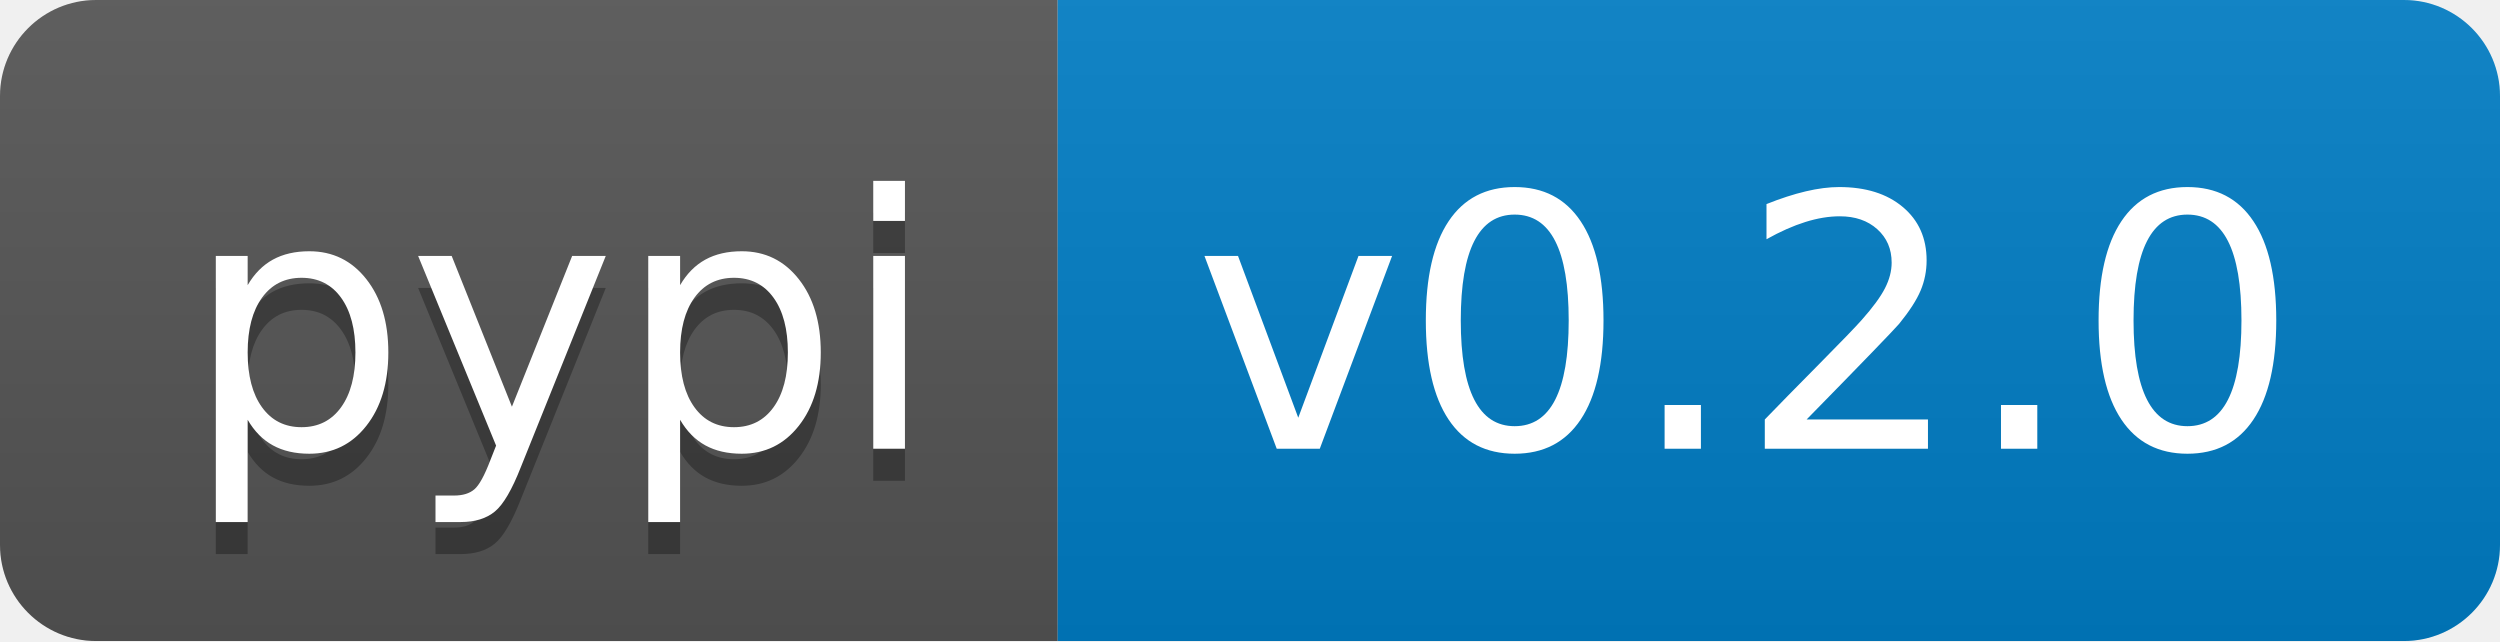
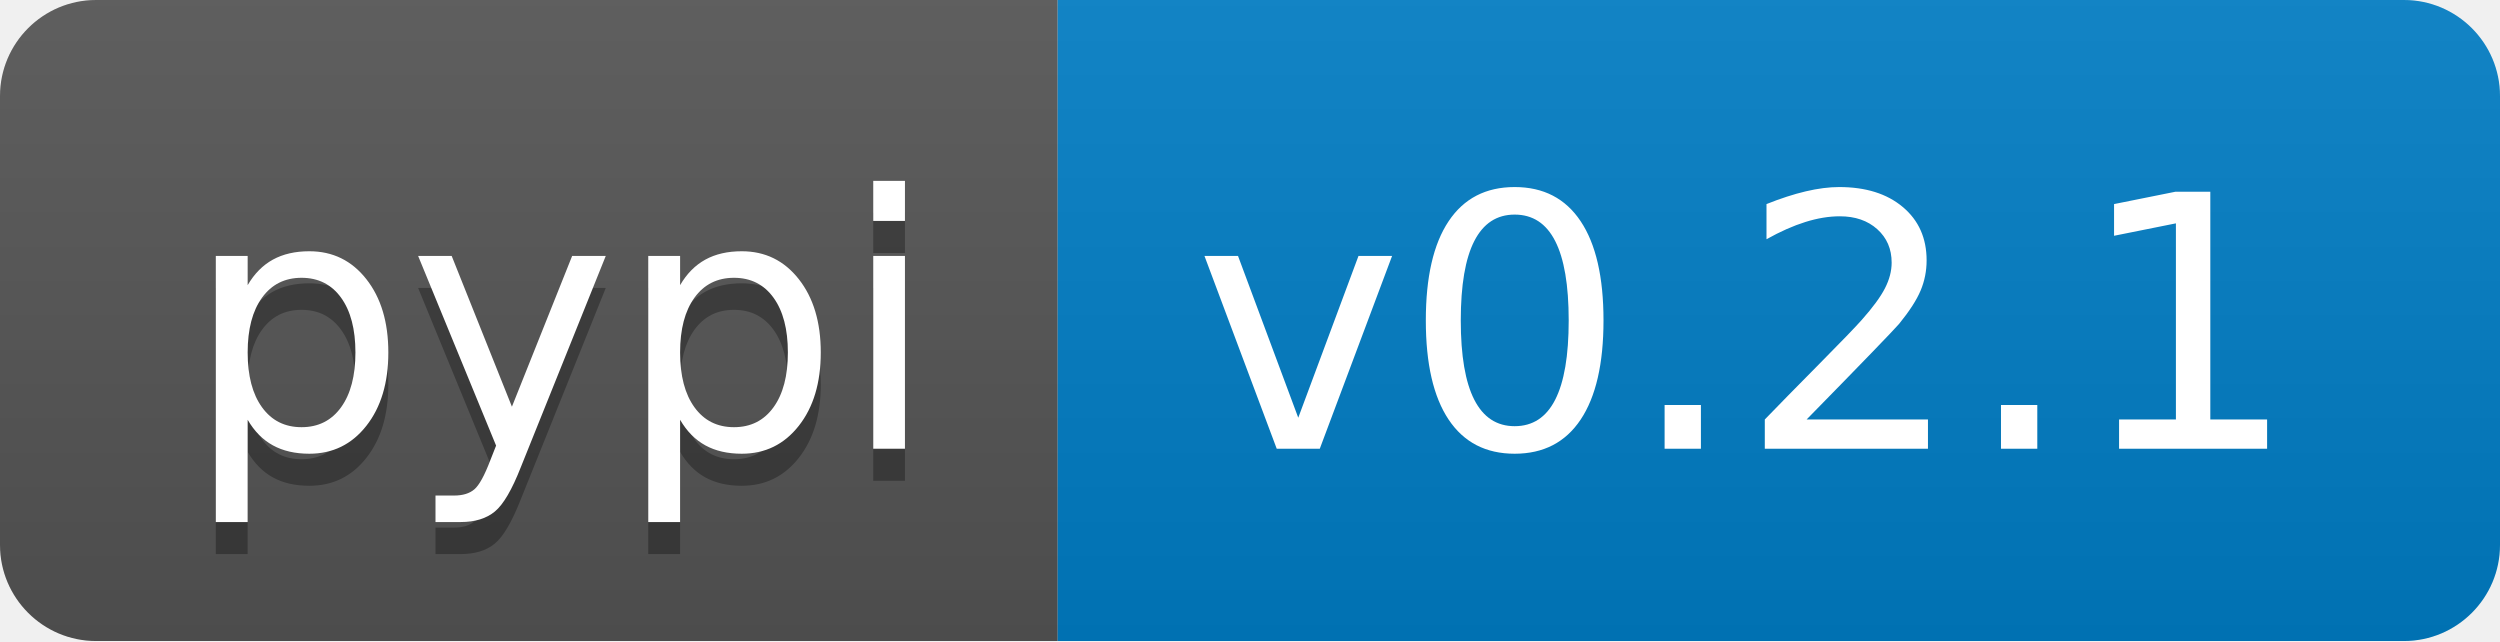
- <svg xmlns="http://www.w3.org/2000/svg" width="78" height="20" role="img" aria-label="pypi: v1.0.0">
+ <svg xmlns="http://www.w3.org/2000/svg" width="78" height="20" role="img" aria-label="pypi: v0.2.1">
  <linearGradient id="s" x2="0" y2="100%">
    <stop offset="0" stop-color="#bbb" stop-opacity=".1" />
    <stop offset="1" stop-opacity=".1" />
  </linearGradient>
  <clipPath id="r">
    <rect width="78" height="20" rx="3" fill="#fff" />
  </clipPath>
  <g clip-path="url(#r)">
    <rect width="33" height="20" fill="#555" />
    <rect x="33" width="45" height="20" fill="#007ec6" />
    <rect width="78" height="20" fill="url(#s)" />
  </g>
  <g fill="#fff" text-anchor="middle" font-family="Verdana,Geneva,DejaVu Sans,sans-serif" text-rendering="geometricPrecision" font-size="110">
    <text aria-hidden="true" x="175" y="150" fill="#010101" fill-opacity=".3" transform="scale(.1)" textLength="230">pypi</text>
    <text x="175" y="140" transform="scale(.1)" fill="#fff" textLength="230">pypi</text>
-     <text x="545" y="140" transform="scale(.1)" fill="#fff" textLength="350">v0.2.0</text>
+     <text x="545" y="140" transform="scale(.1)" fill="#fff" textLength="350">v0.2.1</text>
  </g>
</svg>
